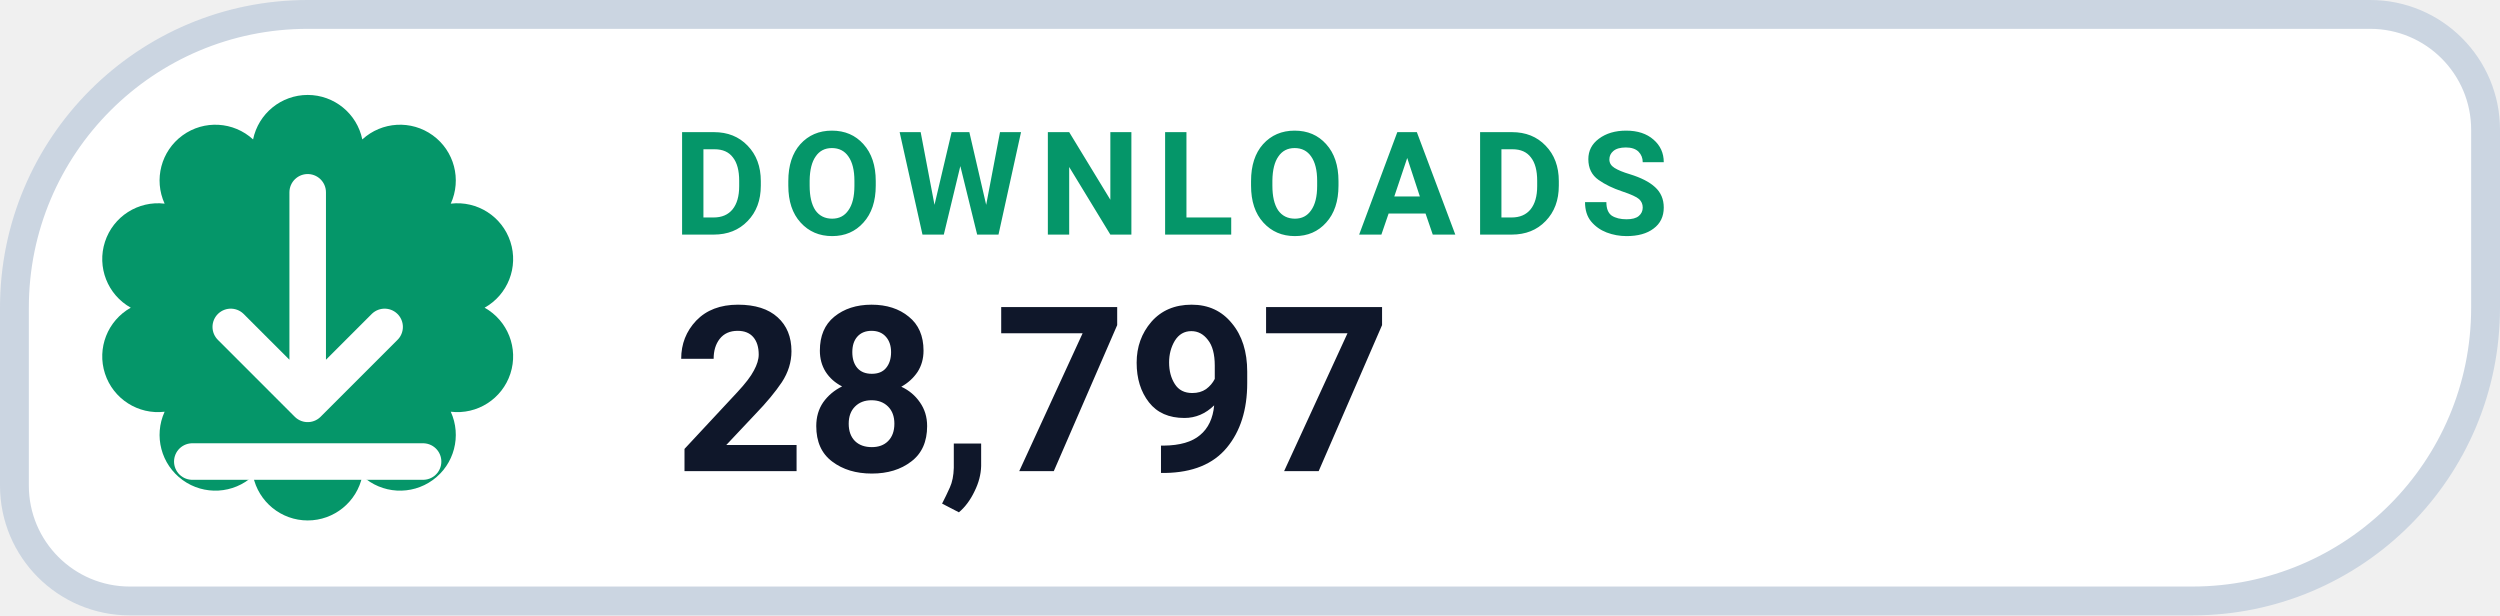
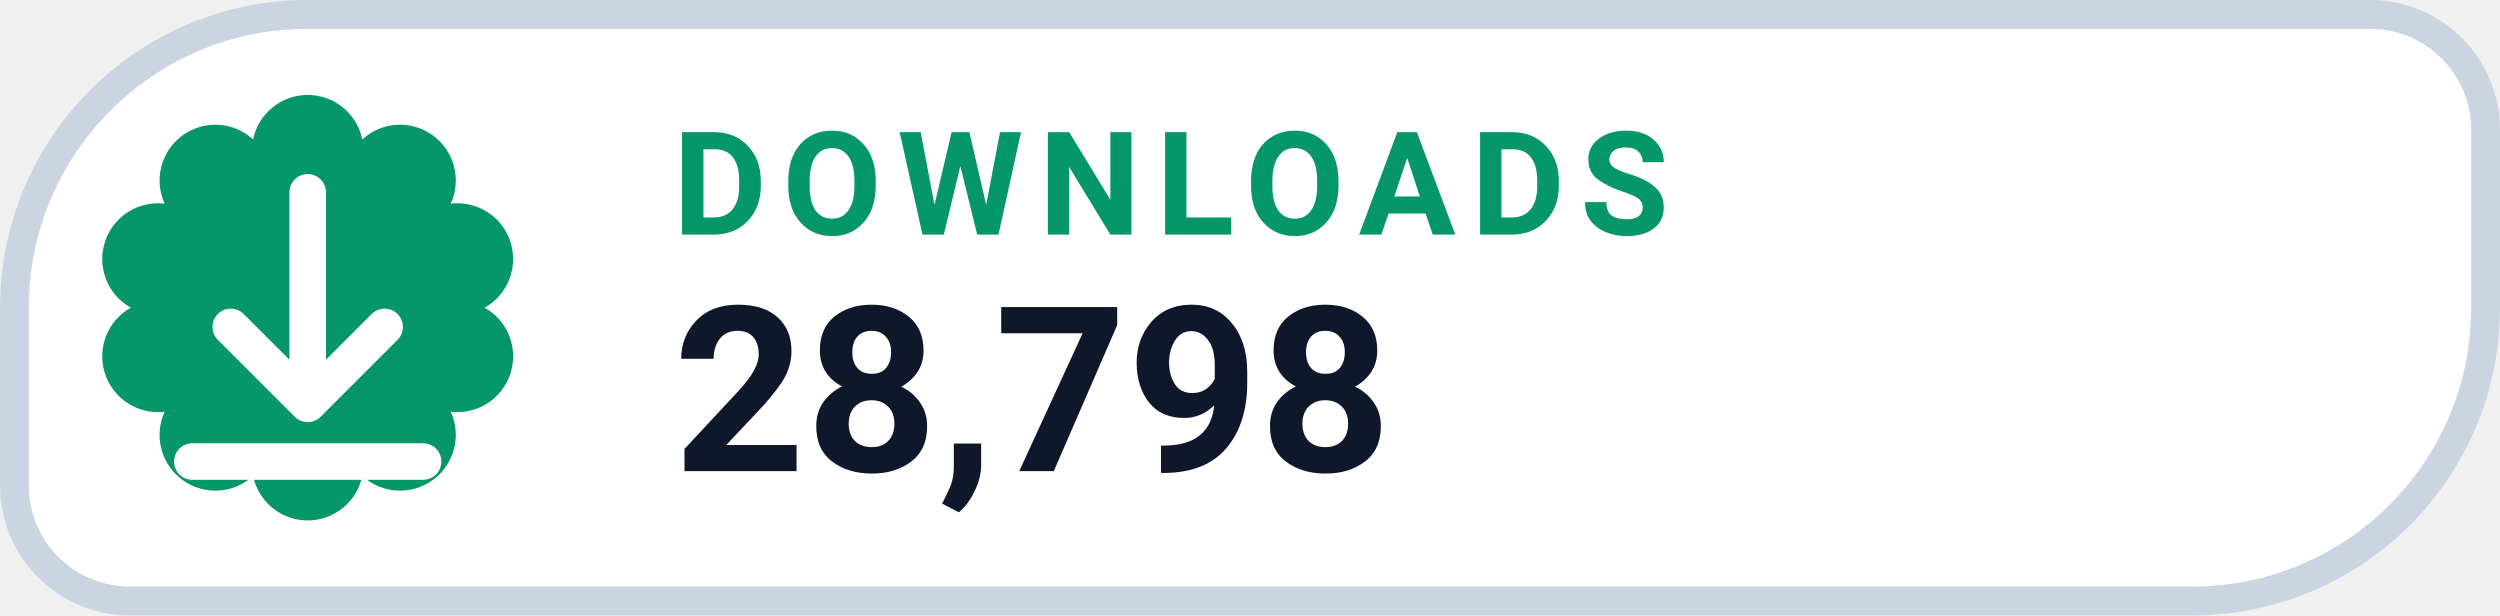
- <svg xmlns="http://www.w3.org/2000/svg" width="130" height="32" viewBox="0 0 130 32" role="img" aria-label="DOWNLOADS 28,797">
+ <svg xmlns="http://www.w3.org/2000/svg" width="130" height="32" viewBox="0 0 130 32" role="img" aria-label="DOWNLOADS 28,798">
  <path d="M 16.00 0.75 H 123.25 A 6.00 6.00 0 0 1 129.25 6.75 V 16.00 A 15.25 15.25 0 0 1 114.00 31.25 H 6.75 A 6.00 6.00 0 0 1 0.75 25.25 V 16.00 A 15.25 15.25 0 0 1 16.00 0.75 Z" fill="#FFFFFF" stroke="#CBD5E1" stroke-width="1.5" />
  <path d="M 13.16 7.25 A 2.90 2.90 0 0 1 18.84 7.25 A 2.90 2.90 0 0 1 23.44 10.59 A 2.90 2.90 0 0 1 25.20 16.00 A 2.90 2.90 0 0 1 23.44 21.41 A 2.90 2.90 0 0 1 18.84 24.75 A 2.90 2.90 0 0 1 13.16 24.75 A 2.90 2.90 0 0 1 8.56 21.41 A 2.90 2.90 0 0 1 6.80 16.00 A 2.90 2.90 0 0 1 8.56 10.59 A 2.90 2.90 0 0 1 13.16 7.25 Z" fill="#059669" />
  <g transform="translate(16 16)" style="color:#FFFFFF;">
    <path d="M0 -6 v11 m0 0 l4 -4 m-4 4 l-4 -4 M-6 8 h12" fill="none" stroke="currentColor" stroke-width="1.9" stroke-linecap="round" stroke-linejoin="round" />
  </g>
  <text x="35" y="12.2" fill="#059669" font-family="-apple-system,BlinkMacSystemFont,'Segoe UI',Roboto,Helvetica,Arial,sans-serif" font-size="7.5" font-weight="700" letter-spacing=".8">DOWNLOADS</text>
-   <text x="35" y="24.5" fill="#0F172A" font-family="-apple-system,BlinkMacSystemFont,'Segoe UI',Roboto,Helvetica,Arial,sans-serif" font-size="12" font-weight="750">28,797</text>
+   <text x="35" y="24.5" fill="#0F172A" font-family="-apple-system,BlinkMacSystemFont,'Segoe UI',Roboto,Helvetica,Arial,sans-serif" font-size="12" font-weight="750">28,798</text>
</svg>
